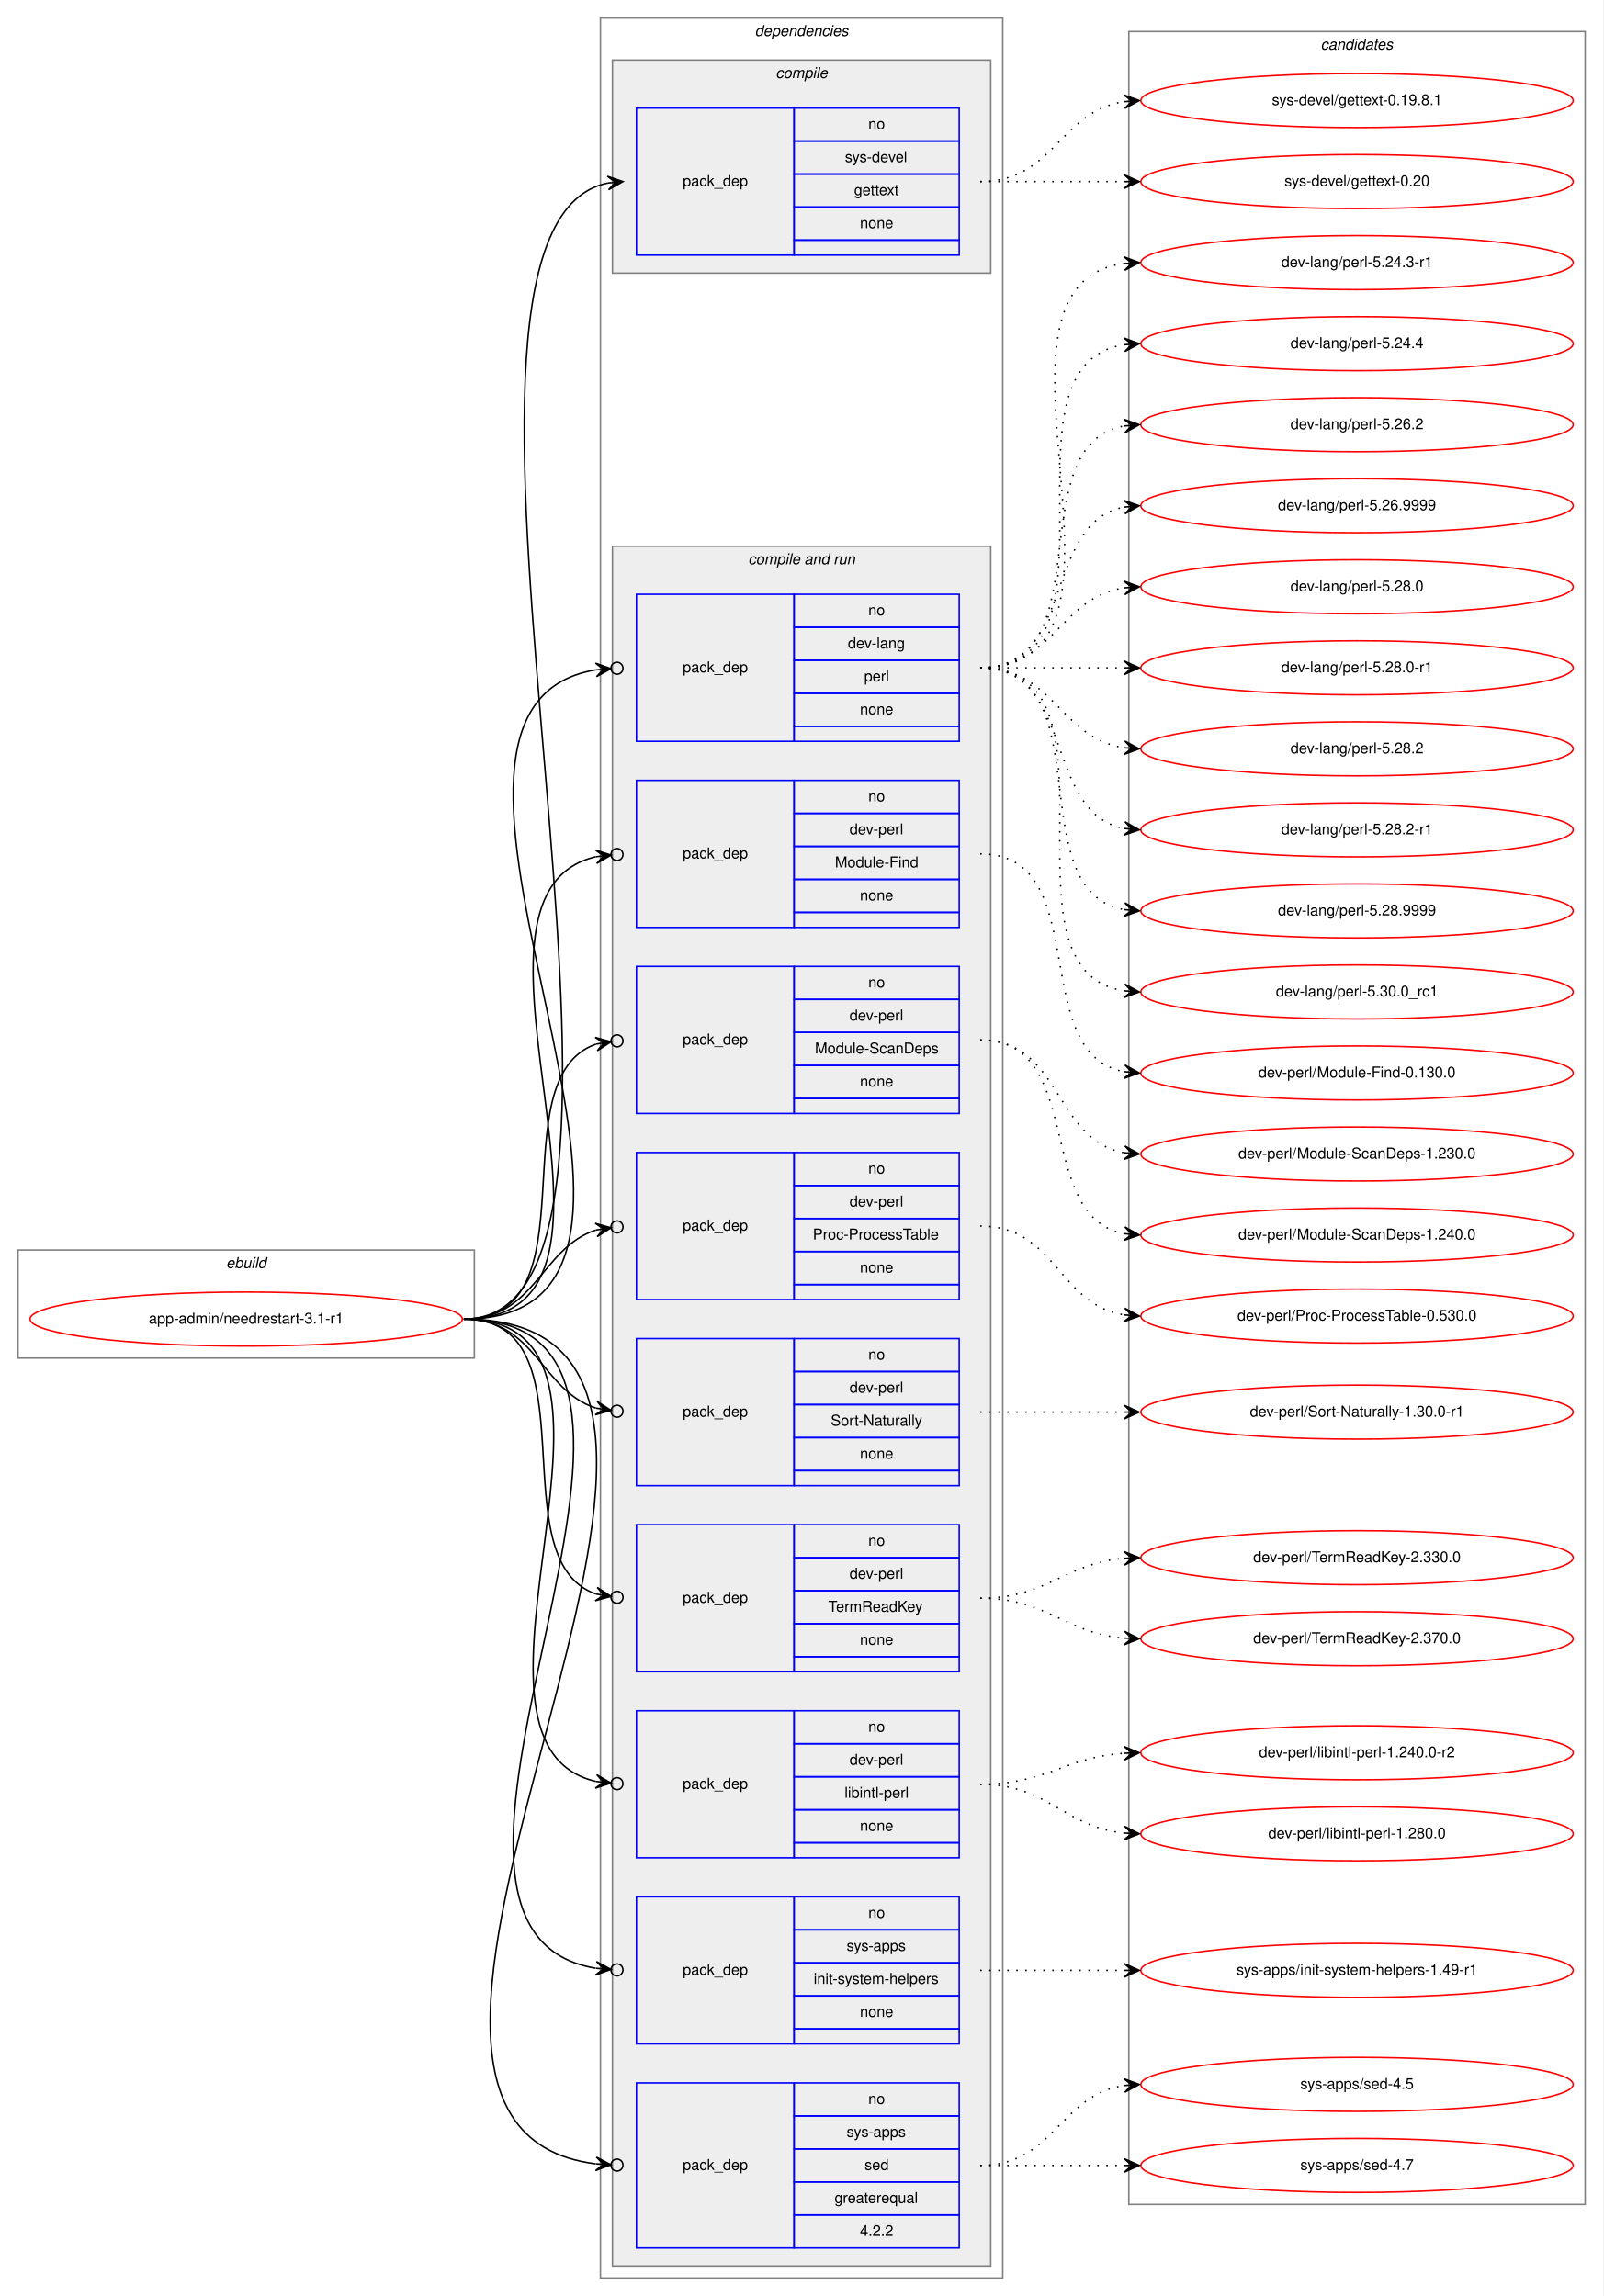
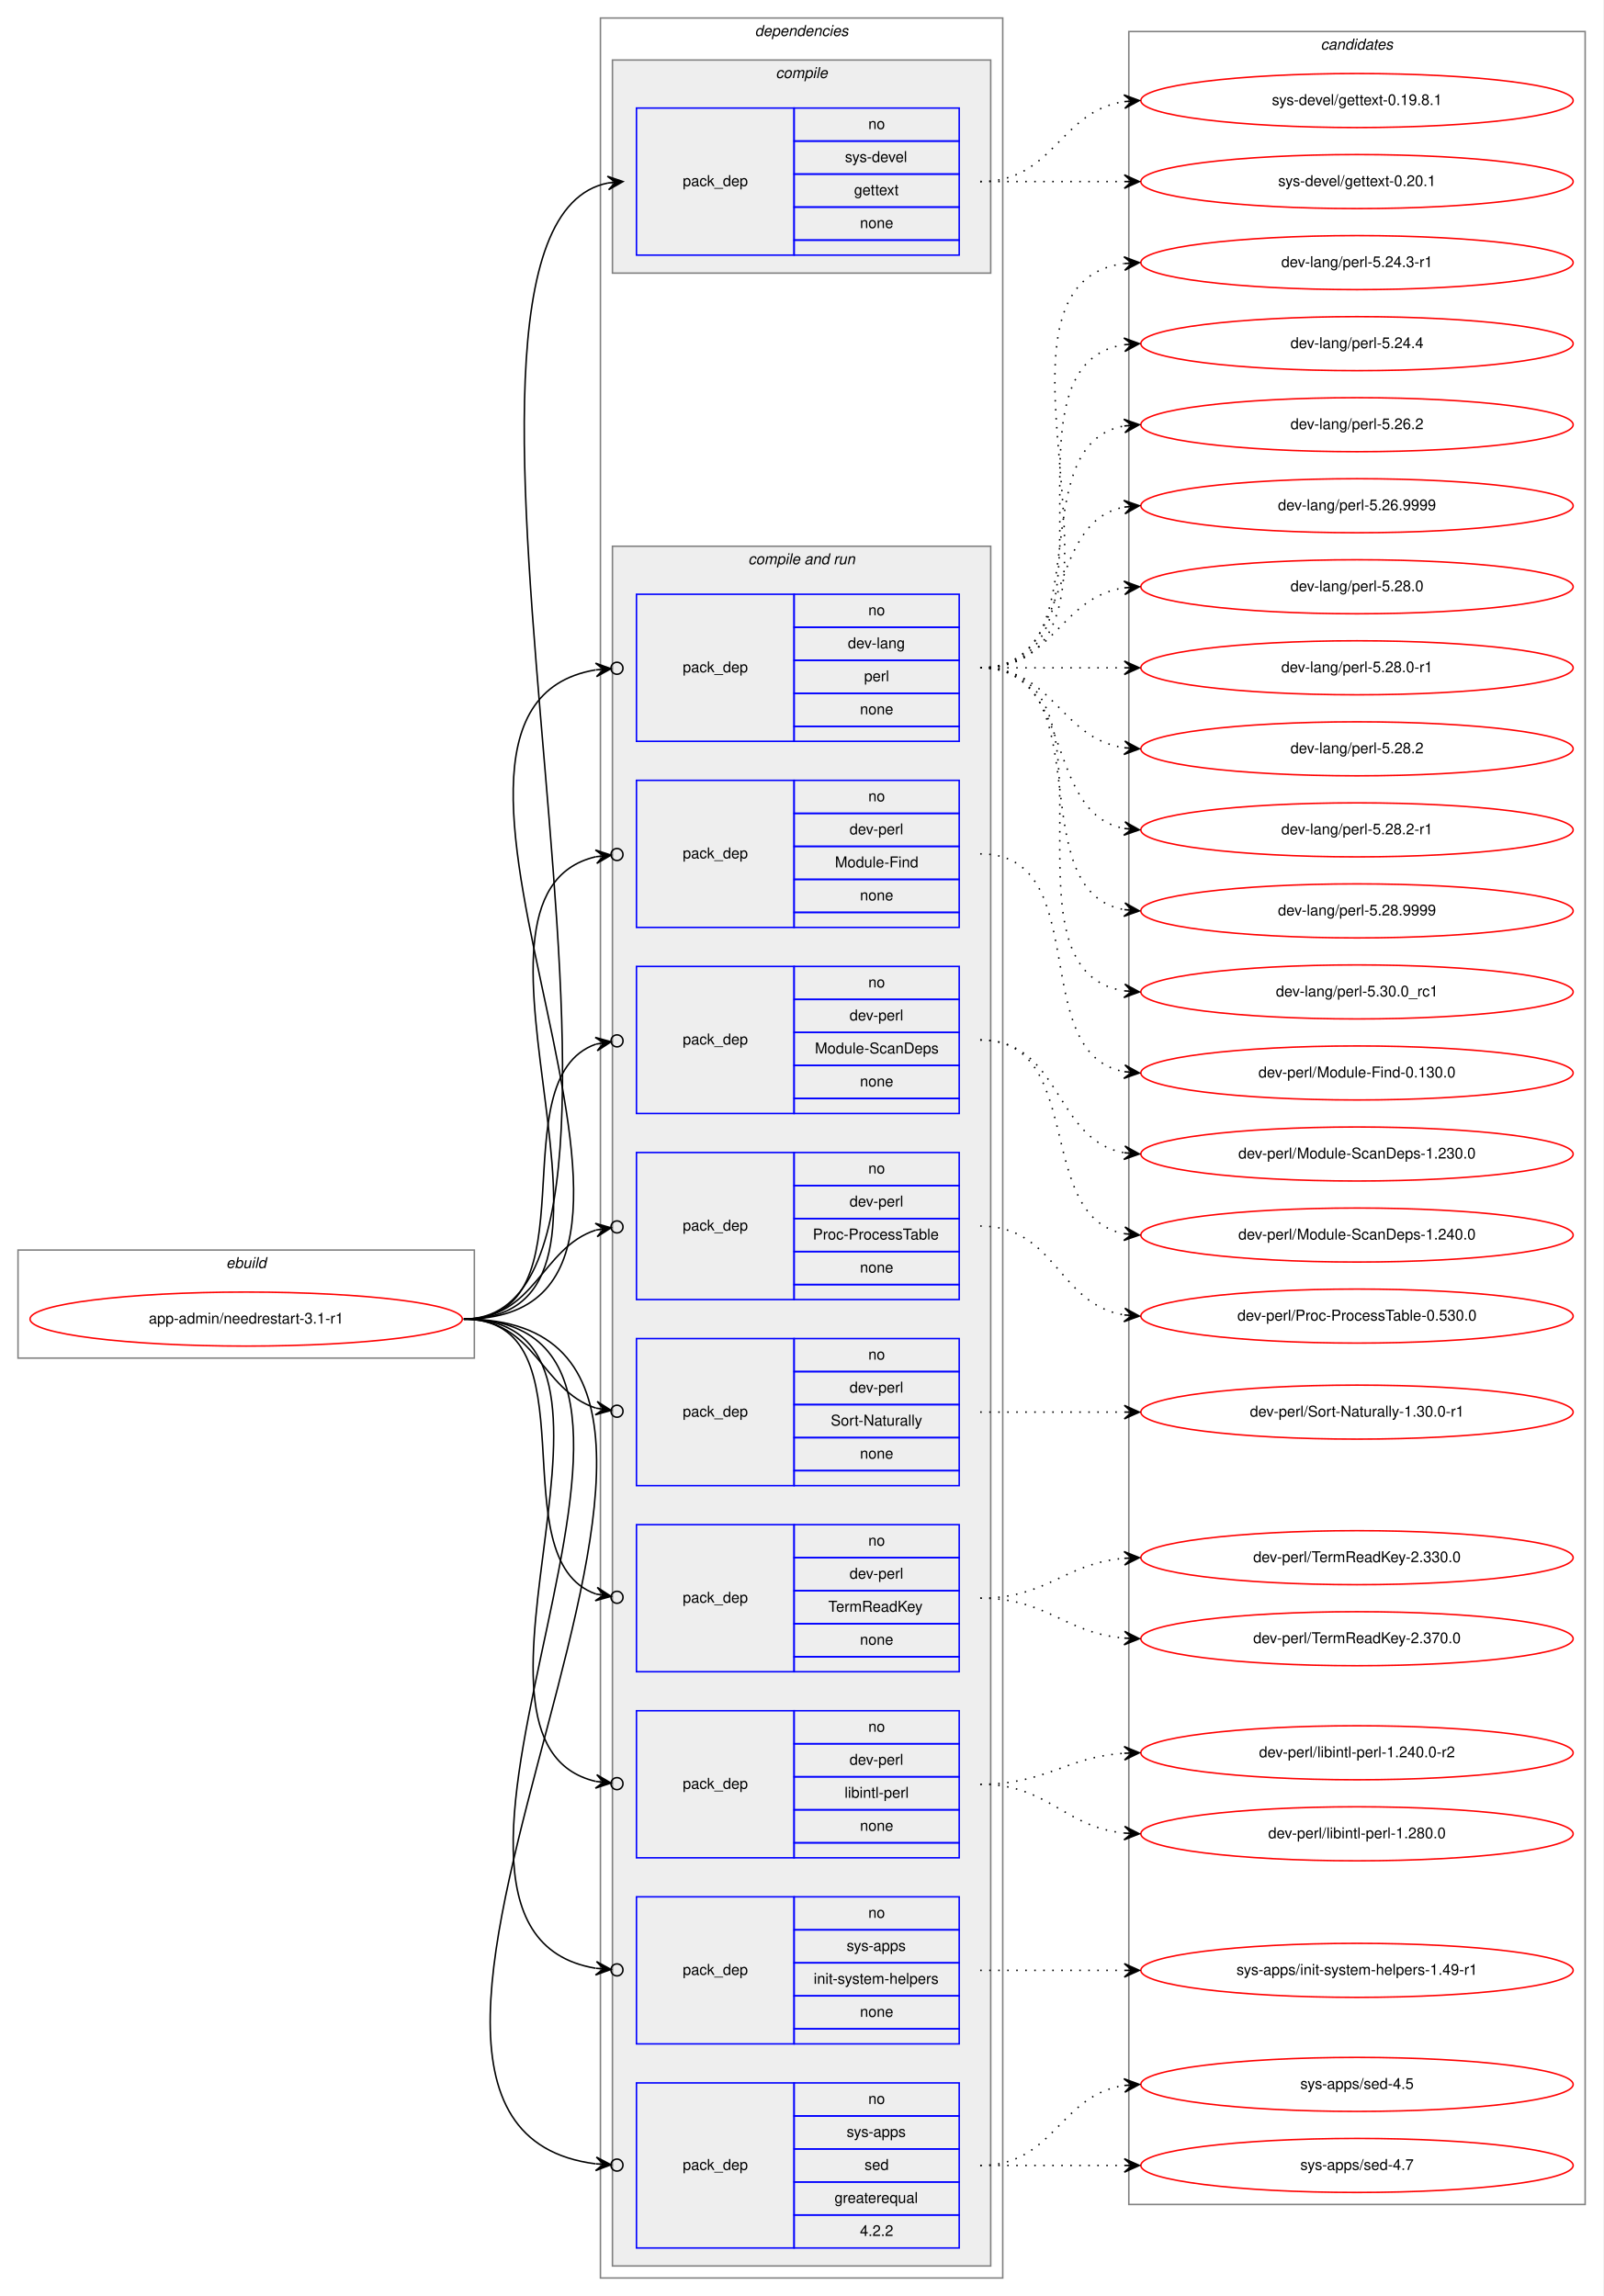
<svg xmlns="http://www.w3.org/2000/svg" xmlns:xlink="http://www.w3.org/1999/xlink" width="1068pt" height="1530pt" viewBox="0.00 0.00 1068.00 1530.00">
  <g id="graph0" class="graph" transform="scale(1 1) rotate(0) translate(4 1526)">
    <polygon fill="white" stroke="transparent" points="-4,4 -4,-1526 1064,-1526 1064,4 -4,4" />
    <g id="clust1" class="cluster">
      <polygon fill="none" stroke="gray" points="8,-621 8,-693 312,-693 312,-621 8,-621" />
      <text text-anchor="start" x="146.66" y="-681" font-family="Helvetica,sans-Serif" font-style="italic" font-size="10.00">ebuild</text>
    </g>
    <g id="clust2" class="cluster">
      <polygon fill="none" stroke="gray" points="396,-8 396,-1514 664,-1514 664,-8 396,-8" />
      <text text-anchor="start" x="498.88" y="-1502" font-family="Helvetica,sans-Serif" font-style="italic" font-size="10.00">dependencies</text>
    </g>
    <g id="clust3" class="cluster">
      <polygon fill="#eeeeee" stroke="gray" points="404,-1344 404,-1486 656,-1486 656,-1344 404,-1344" />
      <text text-anchor="start" x="512.78" y="-1474" font-family="Helvetica,sans-Serif" font-style="italic" font-size="10.00">compile</text>
    </g>
    <g id="clust5" class="cluster">
      <polygon fill="#eeeeee" stroke="gray" points="404,-16 404,-1162 656,-1162 656,-16 404,-16" />
      <text text-anchor="start" x="494.44" y="-1150" font-family="Helvetica,sans-Serif" font-style="italic" font-size="10.00">compile and run</text>
    </g>
    <g id="clust16" class="cluster">
      <polygon fill="none" stroke="gray" points="748,-57 748,-1505 1052,-1505 1052,-57 748,-57" />
      <text text-anchor="start" x="875.82" y="-1493" font-family="Helvetica,sans-Serif" font-style="italic" font-size="10.00">candidates</text>
    </g>
    <g id="node1" class="node">
      <g id="a_node1">
        <a xlink:href="../app-admin/needrestart-3.1-r1.svg" xlink:title="app-admin/needrestart-3.1-r1">
          <ellipse fill="none" stroke="red" cx="160" cy="-647" rx="144" ry="18" />
          <text text-anchor="middle" x="160" y="-644" font-family="Helvetica,sans-Serif" font-size="10.00">app-admin/needrestart-3.1-r1</text>
        </a>
      </g>
    </g>
    <g id="node2" class="node">
      <polygon fill="none" stroke="blue" points="420,-1356 420,-1454 525,-1454 525,-1356 420,-1356" />
      <text text-anchor="start" x="450.82" y="-1402" font-family="Helvetica,sans-Serif" font-size="10.00">pack_dep</text>
      <polygon fill="none" stroke="blue" points="525,-1432 525,-1454 635,-1454 635,-1432 525,-1432" />
      <text text-anchor="start" x="574.44" y="-1440" font-family="Helvetica,sans-Serif" font-size="10.00">no</text>
      <polygon fill="none" stroke="blue" points="525,-1410 525,-1432 635,-1432 635,-1410 525,-1410" />
      <text text-anchor="start" x="558.89" y="-1418" font-family="Helvetica,sans-Serif" font-size="10.00">sys-devel</text>
      <polygon fill="none" stroke="blue" points="525,-1388 525,-1410 635,-1410 635,-1388 525,-1388" />
      <text text-anchor="start" x="564.99" y="-1396" font-family="Helvetica,sans-Serif" font-size="10.00">gettext</text>
      <polygon fill="none" stroke="blue" points="525,-1366 525,-1388 635,-1388 635,-1366 525,-1366" />
      <text text-anchor="start" x="568.88" y="-1374" font-family="Helvetica,sans-Serif" font-size="10.00">none</text>
      <polygon fill="none" stroke="blue" points="525,-1356 525,-1366 635,-1366 635,-1356 525,-1356" />
    </g>
    <g id="edge1" class="edge">
      <path fill="none" stroke="black" d="M305,-647C471.6,-647 250.35,-1374.23 401.04,-1404.06" />
      <polygon fill="black" stroke="black" points="411,-1405 400.62,-1408.54 406.02,-1404.53 401.04,-1404.06 401.04,-1404.06 401.04,-1404.06 406.02,-1404.53 401.47,-1399.58 411,-1405 411,-1405" />
    </g>
    <g id="node3" class="node">
      <polygon fill="none" stroke="blue" points="420,-1032 420,-1130 525,-1130 525,-1032 420,-1032" />
      <text text-anchor="start" x="450.82" y="-1078" font-family="Helvetica,sans-Serif" font-size="10.00">pack_dep</text>
      <polygon fill="none" stroke="blue" points="525,-1108 525,-1130 635,-1130 635,-1108 525,-1108" />
      <text text-anchor="start" x="574.44" y="-1116" font-family="Helvetica,sans-Serif" font-size="10.00">no</text>
      <polygon fill="none" stroke="blue" points="525,-1086 525,-1108 635,-1108 635,-1086 525,-1086" />
      <text text-anchor="start" x="560.83" y="-1094" font-family="Helvetica,sans-Serif" font-size="10.00">dev-lang</text>
      <polygon fill="none" stroke="blue" points="525,-1064 525,-1086 635,-1086 635,-1064 525,-1064" />
      <text text-anchor="start" x="571.67" y="-1072" font-family="Helvetica,sans-Serif" font-size="10.00">perl</text>
      <polygon fill="none" stroke="blue" points="525,-1042 525,-1064 635,-1064 635,-1042 525,-1042" />
      <text text-anchor="start" x="568.88" y="-1050" font-family="Helvetica,sans-Serif" font-size="10.00">none</text>
      <polygon fill="none" stroke="blue" points="525,-1032 525,-1042 635,-1042 635,-1032 525,-1032" />
    </g>
    <g id="edge2" class="edge">
      <path fill="none" stroke="black" d="M305,-647C496.97,-647 231.23,-1052.66 392.81,-1079.6" />
      <ellipse fill="none" stroke="black" cx="407.01" cy="-1080.69" rx="4" ry="4" />
      <polygon fill="black" stroke="black" points="403.02,-1080.38 392.71,-1084.1 398.04,-1080 393.05,-1079.62 393.05,-1079.62 393.05,-1079.62 398.04,-1080 393.4,-1075.13 403.02,-1080.38 403.02,-1080.38" />
    </g>
    <g id="node4" class="node">
      <polygon fill="none" stroke="blue" points="420,-908 420,-1006 525,-1006 525,-908 420,-908" />
      <text text-anchor="start" x="450.82" y="-954" font-family="Helvetica,sans-Serif" font-size="10.00">pack_dep</text>
      <polygon fill="none" stroke="blue" points="525,-984 525,-1006 635,-1006 635,-984 525,-984" />
      <text text-anchor="start" x="574.44" y="-992" font-family="Helvetica,sans-Serif" font-size="10.00">no</text>
      <polygon fill="none" stroke="blue" points="525,-962 525,-984 635,-984 635,-962 525,-962" />
      <text text-anchor="start" x="561.94" y="-970" font-family="Helvetica,sans-Serif" font-size="10.00">dev-perl</text>
      <polygon fill="none" stroke="blue" points="525,-940 525,-962 635,-962 635,-940 525,-940" />
      <text text-anchor="start" x="552.22" y="-948" font-family="Helvetica,sans-Serif" font-size="10.00">Module-Find</text>
      <polygon fill="none" stroke="blue" points="525,-918 525,-940 635,-940 635,-918 525,-918" />
      <text text-anchor="start" x="568.88" y="-926" font-family="Helvetica,sans-Serif" font-size="10.00">none</text>
      <polygon fill="none" stroke="blue" points="525,-908 525,-918 635,-918 635,-908 525,-908" />
    </g>
    <g id="edge3" class="edge">
      <path fill="none" stroke="black" d="M305,-647C443.93,-647 281.7,-929.2 392.98,-955.1" />
      <ellipse fill="none" stroke="black" cx="407.02" cy="-956.58" rx="4" ry="4" />
      <polygon fill="black" stroke="black" points="403.04,-956.16 392.63,-959.59 398.07,-955.64 393.1,-955.11 393.1,-955.11 393.1,-955.11 398.07,-955.64 393.57,-950.64 403.04,-956.16 403.04,-956.16" />
    </g>
    <g id="node5" class="node">
      <polygon fill="none" stroke="blue" points="420,-784 420,-882 525,-882 525,-784 420,-784" />
      <text text-anchor="start" x="450.82" y="-830" font-family="Helvetica,sans-Serif" font-size="10.00">pack_dep</text>
      <polygon fill="none" stroke="blue" points="525,-860 525,-882 635,-882 635,-860 525,-860" />
      <text text-anchor="start" x="574.44" y="-868" font-family="Helvetica,sans-Serif" font-size="10.00">no</text>
      <polygon fill="none" stroke="blue" points="525,-838 525,-860 635,-860 635,-838 525,-838" />
      <text text-anchor="start" x="561.94" y="-846" font-family="Helvetica,sans-Serif" font-size="10.00">dev-perl</text>
      <polygon fill="none" stroke="blue" points="525,-816 525,-838 635,-838 635,-816 525,-816" />
      <text text-anchor="start" x="538.88" y="-824" font-family="Helvetica,sans-Serif" font-size="10.00">Module-ScanDeps</text>
      <polygon fill="none" stroke="blue" points="525,-794 525,-816 635,-816 635,-794 525,-794" />
      <text text-anchor="start" x="568.88" y="-802" font-family="Helvetica,sans-Serif" font-size="10.00">none</text>
      <polygon fill="none" stroke="blue" points="525,-784 525,-794 635,-794 635,-784 525,-784" />
    </g>
    <g id="edge4" class="edge">
      <path fill="none" stroke="black" d="M305,-647C393.27,-647 327.1,-807.09 393.05,-830.23" />
      <ellipse fill="none" stroke="black" cx="407.05" cy="-832.39" rx="4" ry="4" />
      <polygon fill="black" stroke="black" points="403.09,-831.78 392.52,-834.7 398.15,-831.01 393.21,-830.25 393.21,-830.25 393.21,-830.25 398.15,-831.01 393.9,-825.8 403.09,-831.78 403.09,-831.78" />
    </g>
    <g id="node6" class="node">
      <polygon fill="none" stroke="blue" points="420,-660 420,-758 525,-758 525,-660 420,-660" />
      <text text-anchor="start" x="450.82" y="-706" font-family="Helvetica,sans-Serif" font-size="10.00">pack_dep</text>
      <polygon fill="none" stroke="blue" points="525,-736 525,-758 635,-758 635,-736 525,-736" />
      <text text-anchor="start" x="574.44" y="-744" font-family="Helvetica,sans-Serif" font-size="10.00">no</text>
      <polygon fill="none" stroke="blue" points="525,-714 525,-736 635,-736 635,-714 525,-714" />
      <text text-anchor="start" x="561.94" y="-722" font-family="Helvetica,sans-Serif" font-size="10.00">dev-perl</text>
      <polygon fill="none" stroke="blue" points="525,-692 525,-714 635,-714 635,-692 525,-692" />
      <text text-anchor="start" x="537.5" y="-700" font-family="Helvetica,sans-Serif" font-size="10.00">Proc-ProcessTable</text>
      <polygon fill="none" stroke="blue" points="525,-670 525,-692 635,-692 635,-670 525,-670" />
      <text text-anchor="start" x="568.88" y="-678" font-family="Helvetica,sans-Serif" font-size="10.00">none</text>
      <polygon fill="none" stroke="blue" points="525,-660 525,-670 635,-670 635,-660 525,-660" />
    </g>
    <g id="edge5" class="edge">
      <path fill="none" stroke="black" d="M305,-647C352.76,-647 356.31,-694.47 393.01,-706.34" />
      <ellipse fill="none" stroke="black" cx="407.04" cy="-708.41" rx="4" ry="4" />
      <polygon fill="black" stroke="black" points="403.09,-707.83 392.53,-710.81 398.14,-707.1 393.19,-706.36 393.19,-706.36 393.19,-706.36 398.14,-707.1 393.85,-701.91 403.09,-707.83 403.09,-707.83" />
    </g>
    <g id="node7" class="node">
      <polygon fill="none" stroke="blue" points="420,-536 420,-634 525,-634 525,-536 420,-536" />
      <text text-anchor="start" x="450.82" y="-582" font-family="Helvetica,sans-Serif" font-size="10.00">pack_dep</text>
      <polygon fill="none" stroke="blue" points="525,-612 525,-634 635,-634 635,-612 525,-612" />
      <text text-anchor="start" x="574.44" y="-620" font-family="Helvetica,sans-Serif" font-size="10.00">no</text>
      <polygon fill="none" stroke="blue" points="525,-590 525,-612 635,-612 635,-590 525,-590" />
      <text text-anchor="start" x="561.94" y="-598" font-family="Helvetica,sans-Serif" font-size="10.00">dev-perl</text>
      <polygon fill="none" stroke="blue" points="525,-568 525,-590 635,-590 635,-568 525,-568" />
      <text text-anchor="start" x="549.45" y="-576" font-family="Helvetica,sans-Serif" font-size="10.00">Sort-Naturally</text>
      <polygon fill="none" stroke="blue" points="525,-546 525,-568 635,-568 635,-546 525,-546" />
      <text text-anchor="start" x="568.88" y="-554" font-family="Helvetica,sans-Serif" font-size="10.00">none</text>
      <polygon fill="none" stroke="blue" points="525,-536 525,-546 635,-546 635,-536 525,-536" />
    </g>
    <g id="edge6" class="edge">
      <path fill="none" stroke="black" d="M305,-647C352.76,-647 356.31,-599.53 393.01,-587.66" />
      <ellipse fill="none" stroke="black" cx="407.04" cy="-585.59" rx="4" ry="4" />
      <polygon fill="black" stroke="black" points="403.09,-586.17 393.85,-592.09 398.14,-586.9 393.19,-587.64 393.19,-587.64 393.19,-587.64 398.14,-586.9 392.53,-583.19 403.09,-586.17 403.09,-586.17" />
    </g>
    <g id="node8" class="node">
      <polygon fill="none" stroke="blue" points="420,-412 420,-510 525,-510 525,-412 420,-412" />
      <text text-anchor="start" x="450.82" y="-458" font-family="Helvetica,sans-Serif" font-size="10.00">pack_dep</text>
      <polygon fill="none" stroke="blue" points="525,-488 525,-510 635,-510 635,-488 525,-488" />
      <text text-anchor="start" x="574.44" y="-496" font-family="Helvetica,sans-Serif" font-size="10.00">no</text>
      <polygon fill="none" stroke="blue" points="525,-466 525,-488 635,-488 635,-466 525,-466" />
      <text text-anchor="start" x="561.94" y="-474" font-family="Helvetica,sans-Serif" font-size="10.00">dev-perl</text>
      <polygon fill="none" stroke="blue" points="525,-444 525,-466 635,-466 635,-444 525,-444" />
      <text text-anchor="start" x="547.77" y="-452" font-family="Helvetica,sans-Serif" font-size="10.00">TermReadKey</text>
      <polygon fill="none" stroke="blue" points="525,-422 525,-444 635,-444 635,-422 525,-422" />
      <text text-anchor="start" x="568.88" y="-430" font-family="Helvetica,sans-Serif" font-size="10.00">none</text>
      <polygon fill="none" stroke="blue" points="525,-412 525,-422 635,-422 635,-412 525,-412" />
    </g>
    <g id="edge7" class="edge">
      <path fill="none" stroke="black" d="M305,-647C393.27,-647 327.1,-486.91 393.05,-463.77" />
      <ellipse fill="none" stroke="black" cx="407.05" cy="-461.61" rx="4" ry="4" />
      <polygon fill="black" stroke="black" points="403.09,-462.22 393.9,-468.2 398.15,-462.99 393.21,-463.75 393.21,-463.75 393.21,-463.75 398.15,-462.99 392.52,-459.3 403.09,-462.22 403.09,-462.22" />
    </g>
    <g id="node9" class="node">
      <polygon fill="none" stroke="blue" points="420,-288 420,-386 525,-386 525,-288 420,-288" />
      <text text-anchor="start" x="450.82" y="-334" font-family="Helvetica,sans-Serif" font-size="10.00">pack_dep</text>
      <polygon fill="none" stroke="blue" points="525,-364 525,-386 635,-386 635,-364 525,-364" />
      <text text-anchor="start" x="574.44" y="-372" font-family="Helvetica,sans-Serif" font-size="10.00">no</text>
      <polygon fill="none" stroke="blue" points="525,-342 525,-364 635,-364 635,-342 525,-342" />
      <text text-anchor="start" x="561.94" y="-350" font-family="Helvetica,sans-Serif" font-size="10.00">dev-perl</text>
      <polygon fill="none" stroke="blue" points="525,-320 525,-342 635,-342 635,-320 525,-320" />
      <text text-anchor="start" x="558.62" y="-328" font-family="Helvetica,sans-Serif" font-size="10.00">libintl-perl</text>
      <polygon fill="none" stroke="blue" points="525,-298 525,-320 635,-320 635,-298 525,-298" />
      <text text-anchor="start" x="568.88" y="-306" font-family="Helvetica,sans-Serif" font-size="10.00">none</text>
      <polygon fill="none" stroke="blue" points="525,-288 525,-298 635,-298 635,-288 525,-288" />
    </g>
    <g id="edge8" class="edge">
      <path fill="none" stroke="black" d="M305,-647C443.93,-647 281.7,-364.8 392.98,-338.9" />
      <ellipse fill="none" stroke="black" cx="407.02" cy="-337.42" rx="4" ry="4" />
      <polygon fill="black" stroke="black" points="403.04,-337.84 393.57,-343.36 398.07,-338.36 393.1,-338.89 393.1,-338.89 393.1,-338.89 398.07,-338.36 392.63,-334.41 403.04,-337.84 403.04,-337.84" />
    </g>
    <g id="node10" class="node">
      <polygon fill="none" stroke="blue" points="420,-164 420,-262 525,-262 525,-164 420,-164" />
      <text text-anchor="start" x="450.82" y="-210" font-family="Helvetica,sans-Serif" font-size="10.00">pack_dep</text>
      <polygon fill="none" stroke="blue" points="525,-240 525,-262 635,-262 635,-240 525,-240" />
      <text text-anchor="start" x="574.44" y="-248" font-family="Helvetica,sans-Serif" font-size="10.00">no</text>
      <polygon fill="none" stroke="blue" points="525,-218 525,-240 635,-240 635,-218 525,-218" />
      <text text-anchor="start" x="560" y="-226" font-family="Helvetica,sans-Serif" font-size="10.00">sys-apps</text>
      <polygon fill="none" stroke="blue" points="525,-196 525,-218 635,-218 635,-196 525,-196" />
      <text text-anchor="start" x="538.06" y="-204" font-family="Helvetica,sans-Serif" font-size="10.00">init-system-helpers</text>
      <polygon fill="none" stroke="blue" points="525,-174 525,-196 635,-196 635,-174 525,-174" />
      <text text-anchor="start" x="568.88" y="-182" font-family="Helvetica,sans-Serif" font-size="10.00">none</text>
      <polygon fill="none" stroke="blue" points="525,-164 525,-174 635,-174 635,-164 525,-164" />
    </g>
    <g id="edge9" class="edge">
      <path fill="none" stroke="black" d="M305,-647C496.97,-647 231.23,-241.34 392.81,-214.4" />
      <ellipse fill="none" stroke="black" cx="407.01" cy="-213.31" rx="4" ry="4" />
      <polygon fill="black" stroke="black" points="403.02,-213.62 393.4,-218.87 398.04,-214 393.05,-214.38 393.05,-214.38 393.05,-214.38 398.04,-214 392.71,-209.9 403.02,-213.62 403.02,-213.62" />
    </g>
    <g id="node11" class="node">
      <polygon fill="none" stroke="blue" points="420,-28 420,-138 525,-138 525,-28 420,-28" />
      <text text-anchor="start" x="450.82" y="-80" font-family="Helvetica,sans-Serif" font-size="10.00">pack_dep</text>
      <polygon fill="none" stroke="blue" points="525,-116 525,-138 635,-138 635,-116 525,-116" />
      <text text-anchor="start" x="574.44" y="-124" font-family="Helvetica,sans-Serif" font-size="10.00">no</text>
      <polygon fill="none" stroke="blue" points="525,-94 525,-116 635,-116 635,-94 525,-94" />
      <text text-anchor="start" x="560" y="-102" font-family="Helvetica,sans-Serif" font-size="10.00">sys-apps</text>
      <polygon fill="none" stroke="blue" points="525,-72 525,-94 635,-94 635,-72 525,-72" />
      <text text-anchor="start" x="571.94" y="-80" font-family="Helvetica,sans-Serif" font-size="10.00">sed</text>
      <polygon fill="none" stroke="blue" points="525,-50 525,-72 635,-72 635,-50 525,-50" />
      <text text-anchor="start" x="551.94" y="-58" font-family="Helvetica,sans-Serif" font-size="10.00">greaterequal</text>
      <polygon fill="none" stroke="blue" points="525,-28 525,-50 635,-50 635,-28 525,-28" />
      <text text-anchor="start" x="568.88" y="-36" font-family="Helvetica,sans-Serif" font-size="10.00">4.2.2</text>
    </g>
    <g id="edge10" class="edge">
      <path fill="none" stroke="black" d="M305,-647C553.58,-647 176.04,-111.28 392.83,-84.07" />
      <ellipse fill="none" stroke="black" cx="407.01" cy="-83.24" rx="4" ry="4" />
      <polygon fill="black" stroke="black" points="403.01,-83.47 393.3,-88.55 398.02,-83.77 393.03,-84.06 393.03,-84.06 393.03,-84.06 398.02,-83.77 392.77,-79.57 403.01,-83.47 403.01,-83.47" />
    </g>
    <g id="node12" class="node">
      <g id="a_node12">
        <a xlink:href="../sys-devel/gettext-0.19.8.1.svg" xlink:title="sys-devel/gettext-0.19.8.1">
          <ellipse fill="none" stroke="red" cx="900" cy="-1459" rx="144" ry="18" />
          <text text-anchor="middle" x="900" y="-1456" font-family="Helvetica,sans-Serif" font-size="10.00">sys-devel/gettext-0.19.8.1</text>
        </a>
      </g>
    </g>
    <g id="edge11" class="edge">
      <path fill="none" stroke="black" stroke-dasharray="1,5" d="M649,-1405C698.26,-1405 701.85,-1451.87 744.86,-1458.28" />
      <polygon fill="black" stroke="black" points="755,-1459 744.71,-1462.78 750.01,-1458.64 745.03,-1458.29 745.03,-1458.29 745.03,-1458.29 750.01,-1458.64 745.35,-1453.8 755,-1459 755,-1459" />
    </g>
    <g id="node13" class="node">
      <g id="a_node13">
-         <a xlink:href="../sys-devel/gettext-0.20.svg" xlink:title="sys-devel/gettext-0.20">
+         <a xlink:href="../sys-devel/gettext-0.20.1.svg" xlink:title="sys-devel/gettext-0.20.1">
          <ellipse fill="none" stroke="red" cx="900" cy="-1405" rx="144" ry="18" />
-           <text text-anchor="middle" x="900" y="-1402" font-family="Helvetica,sans-Serif" font-size="10.00">sys-devel/gettext-0.20</text>
+           <text text-anchor="middle" x="900" y="-1402" font-family="Helvetica,sans-Serif" font-size="10.00">sys-devel/gettext-0.20.1</text>
        </a>
      </g>
    </g>
    <g id="edge12" class="edge">
      <path fill="none" stroke="black" stroke-dasharray="1,5" d="M649,-1405C692.43,-1405 705.83,-1405 744.57,-1405" />
      <polygon fill="black" stroke="black" points="755,-1405 745,-1409.5 750,-1405 745,-1405 745,-1405 745,-1405 750,-1405 745,-1400.5 755,-1405 755,-1405" />
    </g>
    <g id="node14" class="node">
      <g id="a_node14">
        <a xlink:href="../dev-lang/perl-5.24.3-r1.svg" xlink:title="dev-lang/perl-5.24.3-r1">
          <ellipse fill="none" stroke="red" cx="900" cy="-1351" rx="144" ry="18" />
          <text text-anchor="middle" x="900" y="-1348" font-family="Helvetica,sans-Serif" font-size="10.00">dev-lang/perl-5.24.3-r1</text>
        </a>
      </g>
    </g>
    <g id="edge13" class="edge">
      <path fill="none" stroke="black" stroke-dasharray="1,5" d="M649,-1081C774.27,-1081 634.46,-1335.92 744.71,-1350.36" />
      <polygon fill="black" stroke="black" points="755,-1351 744.74,-1354.87 750.01,-1350.69 745.02,-1350.38 745.02,-1350.38 745.02,-1350.38 750.01,-1350.69 745.3,-1345.89 755,-1351 755,-1351" />
    </g>
    <g id="node15" class="node">
      <g id="a_node15">
        <a xlink:href="../dev-lang/perl-5.24.4.svg" xlink:title="dev-lang/perl-5.24.4">
          <ellipse fill="none" stroke="red" cx="900" cy="-1297" rx="144" ry="18" />
          <text text-anchor="middle" x="900" y="-1294" font-family="Helvetica,sans-Serif" font-size="10.00">dev-lang/perl-5.24.4</text>
        </a>
      </g>
    </g>
    <g id="edge14" class="edge">
      <path fill="none" stroke="black" stroke-dasharray="1,5" d="M649,-1081C752.28,-1081 655.19,-1282.49 744.77,-1296.26" />
      <polygon fill="black" stroke="black" points="755,-1297 744.7,-1300.77 750.01,-1296.64 745.03,-1296.28 745.03,-1296.28 745.03,-1296.28 750.01,-1296.64 745.35,-1291.79 755,-1297 755,-1297" />
    </g>
    <g id="node16" class="node">
      <g id="a_node16">
        <a xlink:href="../dev-lang/perl-5.26.2.svg" xlink:title="dev-lang/perl-5.26.2">
          <ellipse fill="none" stroke="red" cx="900" cy="-1243" rx="144" ry="18" />
          <text text-anchor="middle" x="900" y="-1240" font-family="Helvetica,sans-Serif" font-size="10.00">dev-lang/perl-5.26.2</text>
        </a>
      </g>
    </g>
    <g id="edge15" class="edge">
      <path fill="none" stroke="black" stroke-dasharray="1,5" d="M649,-1081C731.35,-1081 674.36,-1229.38 744.73,-1242.13" />
      <polygon fill="black" stroke="black" points="755,-1243 744.66,-1246.64 750.02,-1242.58 745.04,-1242.15 745.04,-1242.15 745.04,-1242.15 750.02,-1242.58 745.42,-1237.67 755,-1243 755,-1243" />
    </g>
    <g id="node17" class="node">
      <g id="a_node17">
        <a xlink:href="../dev-lang/perl-5.26.9999.svg" xlink:title="dev-lang/perl-5.26.9999">
          <ellipse fill="none" stroke="red" cx="900" cy="-1189" rx="144" ry="18" />
          <text text-anchor="middle" x="900" y="-1186" font-family="Helvetica,sans-Serif" font-size="10.00">dev-lang/perl-5.26.9999</text>
        </a>
      </g>
    </g>
    <g id="edge16" class="edge">
      <path fill="none" stroke="black" stroke-dasharray="1,5" d="M649,-1081C712.58,-1081 690.58,-1177.51 744.79,-1188.07" />
      <polygon fill="black" stroke="black" points="755,-1189 744.63,-1192.57 750.02,-1188.54 745.04,-1188.09 745.04,-1188.09 745.04,-1188.09 750.02,-1188.54 745.45,-1183.61 755,-1189 755,-1189" />
    </g>
    <g id="node18" class="node">
      <g id="a_node18">
        <a xlink:href="../dev-lang/perl-5.28.0.svg" xlink:title="dev-lang/perl-5.28.0">
          <ellipse fill="none" stroke="red" cx="900" cy="-1135" rx="144" ry="18" />
          <text text-anchor="middle" x="900" y="-1132" font-family="Helvetica,sans-Serif" font-size="10.00">dev-lang/perl-5.28.0</text>
        </a>
      </g>
    </g>
    <g id="edge17" class="edge">
      <path fill="none" stroke="black" stroke-dasharray="1,5" d="M649,-1081C698.26,-1081 701.85,-1127.87 744.86,-1134.28" />
      <polygon fill="black" stroke="black" points="755,-1135 744.71,-1138.78 750.01,-1134.64 745.03,-1134.29 745.03,-1134.29 745.03,-1134.29 750.01,-1134.64 745.35,-1129.8 755,-1135 755,-1135" />
    </g>
    <g id="node19" class="node">
      <g id="a_node19">
        <a xlink:href="../dev-lang/perl-5.28.0-r1.svg" xlink:title="dev-lang/perl-5.28.0-r1">
          <ellipse fill="none" stroke="red" cx="900" cy="-1081" rx="144" ry="18" />
          <text text-anchor="middle" x="900" y="-1078" font-family="Helvetica,sans-Serif" font-size="10.00">dev-lang/perl-5.28.0-r1</text>
        </a>
      </g>
    </g>
    <g id="edge18" class="edge">
      <path fill="none" stroke="black" stroke-dasharray="1,5" d="M649,-1081C692.43,-1081 705.83,-1081 744.57,-1081" />
      <polygon fill="black" stroke="black" points="755,-1081 745,-1085.5 750,-1081 745,-1081 745,-1081 745,-1081 750,-1081 745,-1076.5 755,-1081 755,-1081" />
    </g>
    <g id="node20" class="node">
      <g id="a_node20">
        <a xlink:href="../dev-lang/perl-5.28.2.svg" xlink:title="dev-lang/perl-5.28.2">
          <ellipse fill="none" stroke="red" cx="900" cy="-1027" rx="144" ry="18" />
          <text text-anchor="middle" x="900" y="-1024" font-family="Helvetica,sans-Serif" font-size="10.00">dev-lang/perl-5.28.2</text>
        </a>
      </g>
    </g>
    <g id="edge19" class="edge">
      <path fill="none" stroke="black" stroke-dasharray="1,5" d="M649,-1081C698.26,-1081 701.85,-1034.13 744.86,-1027.72" />
      <polygon fill="black" stroke="black" points="755,-1027 745.35,-1032.2 750.01,-1027.36 745.03,-1027.71 745.03,-1027.71 745.03,-1027.71 750.01,-1027.36 744.71,-1023.22 755,-1027 755,-1027" />
    </g>
    <g id="node21" class="node">
      <g id="a_node21">
        <a xlink:href="../dev-lang/perl-5.28.2-r1.svg" xlink:title="dev-lang/perl-5.28.2-r1">
          <ellipse fill="none" stroke="red" cx="900" cy="-973" rx="144" ry="18" />
          <text text-anchor="middle" x="900" y="-970" font-family="Helvetica,sans-Serif" font-size="10.00">dev-lang/perl-5.28.2-r1</text>
        </a>
      </g>
    </g>
    <g id="edge20" class="edge">
      <path fill="none" stroke="black" stroke-dasharray="1,5" d="M649,-1081C712.58,-1081 690.58,-984.49 744.79,-973.93" />
      <polygon fill="black" stroke="black" points="755,-973 745.45,-978.39 750.02,-973.46 745.04,-973.91 745.04,-973.91 745.04,-973.91 750.02,-973.46 744.63,-969.43 755,-973 755,-973" />
    </g>
    <g id="node22" class="node">
      <g id="a_node22">
        <a xlink:href="../dev-lang/perl-5.28.9999.svg" xlink:title="dev-lang/perl-5.28.9999">
          <ellipse fill="none" stroke="red" cx="900" cy="-919" rx="144" ry="18" />
          <text text-anchor="middle" x="900" y="-916" font-family="Helvetica,sans-Serif" font-size="10.00">dev-lang/perl-5.28.9999</text>
        </a>
      </g>
    </g>
    <g id="edge21" class="edge">
      <path fill="none" stroke="black" stroke-dasharray="1,5" d="M649,-1081C731.35,-1081 674.36,-932.62 744.73,-919.87" />
      <polygon fill="black" stroke="black" points="755,-919 745.42,-924.33 750.02,-919.42 745.04,-919.85 745.04,-919.85 745.04,-919.85 750.02,-919.42 744.66,-915.36 755,-919 755,-919" />
    </g>
    <g id="node23" class="node">
      <g id="a_node23">
        <a xlink:href="../dev-lang/perl-5.30.0_rc1.svg" xlink:title="dev-lang/perl-5.30.0_rc1">
          <ellipse fill="none" stroke="red" cx="900" cy="-865" rx="144" ry="18" />
          <text text-anchor="middle" x="900" y="-862" font-family="Helvetica,sans-Serif" font-size="10.00">dev-lang/perl-5.30.0_rc1</text>
        </a>
      </g>
    </g>
    <g id="edge22" class="edge">
      <path fill="none" stroke="black" stroke-dasharray="1,5" d="M649,-1081C752.28,-1081 655.19,-879.51 744.77,-865.74" />
      <polygon fill="black" stroke="black" points="755,-865 745.35,-870.21 750.01,-865.36 745.03,-865.72 745.03,-865.72 745.03,-865.72 750.01,-865.36 744.7,-861.23 755,-865 755,-865" />
    </g>
    <g id="node24" class="node">
      <g id="a_node24">
        <a xlink:href="../dev-perl/Module-Find-0.130.0.svg" xlink:title="dev-perl/Module-Find-0.130.0">
          <ellipse fill="none" stroke="red" cx="900" cy="-811" rx="144" ry="18" />
          <text text-anchor="middle" x="900" y="-808" font-family="Helvetica,sans-Serif" font-size="10.00">dev-perl/Module-Find-0.130.0</text>
        </a>
      </g>
    </g>
    <g id="edge23" class="edge">
      <path fill="none" stroke="black" stroke-dasharray="1,5" d="M649,-957C725.59,-957 679.43,-823.82 744.98,-811.86" />
      <polygon fill="black" stroke="black" points="755,-811 745.42,-816.34 750.02,-811.43 745.04,-811.85 745.04,-811.85 745.04,-811.85 750.02,-811.43 744.65,-807.37 755,-811 755,-811" />
    </g>
    <g id="node25" class="node">
      <g id="a_node25">
        <a xlink:href="../dev-perl/Module-ScanDeps-1.230.0.svg" xlink:title="dev-perl/Module-ScanDeps-1.230.0">
          <ellipse fill="none" stroke="red" cx="900" cy="-757" rx="144" ry="18" />
          <text text-anchor="middle" x="900" y="-754" font-family="Helvetica,sans-Serif" font-size="10.00">dev-perl/Module-ScanDeps-1.230.0</text>
        </a>
      </g>
    </g>
    <g id="edge24" class="edge">
      <path fill="none" stroke="black" stroke-dasharray="1,5" d="M649,-833C703.35,-833 698.01,-766.2 744.89,-757.85" />
      <polygon fill="black" stroke="black" points="755,-757 745.41,-762.33 750.02,-757.42 745.04,-757.84 745.04,-757.84 745.04,-757.84 750.02,-757.42 744.66,-753.36 755,-757 755,-757" />
    </g>
    <g id="node26" class="node">
      <g id="a_node26">
        <a xlink:href="../dev-perl/Module-ScanDeps-1.240.0.svg" xlink:title="dev-perl/Module-ScanDeps-1.240.0">
          <ellipse fill="none" stroke="red" cx="900" cy="-703" rx="144" ry="18" />
          <text text-anchor="middle" x="900" y="-700" font-family="Helvetica,sans-Serif" font-size="10.00">dev-perl/Module-ScanDeps-1.240.0</text>
        </a>
      </g>
    </g>
    <g id="edge25" class="edge">
      <path fill="none" stroke="black" stroke-dasharray="1,5" d="M649,-833C719.91,-833 684.38,-715.39 744.89,-703.9" />
      <polygon fill="black" stroke="black" points="755,-703 745.44,-708.37 750.02,-703.44 745.04,-703.89 745.04,-703.89 745.04,-703.89 750.02,-703.44 744.64,-699.4 755,-703 755,-703" />
    </g>
    <g id="node27" class="node">
      <g id="a_node27">
        <a xlink:href="../dev-perl/Proc-ProcessTable-0.530.0.svg" xlink:title="dev-perl/Proc-ProcessTable-0.530.0">
          <ellipse fill="none" stroke="red" cx="900" cy="-649" rx="144" ry="18" />
          <text text-anchor="middle" x="900" y="-646" font-family="Helvetica,sans-Serif" font-size="10.00">dev-perl/Proc-ProcessTable-0.530.0</text>
        </a>
      </g>
    </g>
    <g id="edge26" class="edge">
      <path fill="none" stroke="black" stroke-dasharray="1,5" d="M649,-709C699.54,-709 700.92,-656.7 744.93,-649.76" />
      <polygon fill="black" stroke="black" points="755,-649 745.37,-654.24 750.01,-649.38 745.03,-649.75 745.03,-649.75 745.03,-649.75 750.01,-649.38 744.69,-645.26 755,-649 755,-649" />
    </g>
    <g id="node28" class="node">
      <g id="a_node28">
        <a xlink:href="../dev-perl/Sort-Naturally-1.30.0-r1.svg" xlink:title="dev-perl/Sort-Naturally-1.30.0-r1">
          <ellipse fill="none" stroke="red" cx="900" cy="-585" rx="144" ry="18" />
          <text text-anchor="middle" x="900" y="-582" font-family="Helvetica,sans-Serif" font-size="10.00">dev-perl/Sort-Naturally-1.30.0-r1</text>
        </a>
      </g>
    </g>
    <g id="edge27" class="edge">
      <path fill="none" stroke="black" stroke-dasharray="1,5" d="M649,-585C692.43,-585 705.83,-585 744.57,-585" />
      <polygon fill="black" stroke="black" points="755,-585 745,-589.5 750,-585 745,-585 745,-585 745,-585 750,-585 745,-580.5 755,-585 755,-585" />
    </g>
    <g id="node29" class="node">
      <g id="a_node29">
        <a xlink:href="../dev-perl/TermReadKey-2.330.0.svg" xlink:title="dev-perl/TermReadKey-2.330.0">
          <ellipse fill="none" stroke="red" cx="900" cy="-488" rx="144" ry="18" />
          <text text-anchor="middle" x="900" y="-485" font-family="Helvetica,sans-Serif" font-size="10.00">dev-perl/TermReadKey-2.330.0</text>
        </a>
      </g>
    </g>
    <g id="edge28" class="edge">
      <path fill="none" stroke="black" stroke-dasharray="1,5" d="M649,-461C694.01,-461 704.86,-484.14 744.8,-487.58" />
      <polygon fill="black" stroke="black" points="755,-488 744.82,-492.08 750,-487.79 745.01,-487.58 745.01,-487.58 745.01,-487.58 750,-487.79 745.2,-483.09 755,-488 755,-488" />
    </g>
    <g id="node30" class="node">
      <g id="a_node30">
        <a xlink:href="../dev-perl/TermReadKey-2.370.0.svg" xlink:title="dev-perl/TermReadKey-2.370.0">
          <ellipse fill="none" stroke="red" cx="900" cy="-434" rx="144" ry="18" />
          <text text-anchor="middle" x="900" y="-431" font-family="Helvetica,sans-Serif" font-size="10.00">dev-perl/TermReadKey-2.370.0</text>
        </a>
      </g>
    </g>
    <g id="edge29" class="edge">
      <path fill="none" stroke="black" stroke-dasharray="1,5" d="M649,-461C694.01,-461 704.86,-437.86 744.8,-434.42" />
      <polygon fill="black" stroke="black" points="755,-434 745.2,-438.91 750,-434.21 745.01,-434.42 745.01,-434.42 745.01,-434.42 750,-434.21 744.82,-429.92 755,-434 755,-434" />
    </g>
    <g id="node31" class="node">
      <g id="a_node31">
        <a xlink:href="../dev-perl/libintl-perl-1.240.0-r2.svg" xlink:title="dev-perl/libintl-perl-1.240.0-r2">
          <ellipse fill="none" stroke="red" cx="900" cy="-358" rx="144" ry="18" />
          <text text-anchor="middle" x="900" y="-355" font-family="Helvetica,sans-Serif" font-size="10.00">dev-perl/libintl-perl-1.240.0-r2</text>
        </a>
      </g>
    </g>
    <g id="edge30" class="edge">
      <path fill="none" stroke="black" stroke-dasharray="1,5" d="M649,-337C693.46,-337 705.29,-355 744.9,-357.67" />
      <polygon fill="black" stroke="black" points="755,-358 744.86,-362.17 750,-357.84 745.01,-357.67 745.01,-357.67 745.01,-357.67 750,-357.84 745.15,-353.18 755,-358 755,-358" />
    </g>
    <g id="node32" class="node">
      <g id="a_node32">
        <a xlink:href="../dev-perl/libintl-perl-1.280.0.svg" xlink:title="dev-perl/libintl-perl-1.280.0">
          <ellipse fill="none" stroke="red" cx="900" cy="-304" rx="144" ry="18" />
          <text text-anchor="middle" x="900" y="-301" font-family="Helvetica,sans-Serif" font-size="10.00">dev-perl/libintl-perl-1.280.0</text>
        </a>
      </g>
    </g>
    <g id="edge31" class="edge">
      <path fill="none" stroke="black" stroke-dasharray="1,5" d="M649,-337C694.78,-337 704.38,-308.6 744.93,-304.49" />
      <polygon fill="black" stroke="black" points="755,-304 745.23,-308.98 750.01,-304.24 745.01,-304.49 745.01,-304.49 745.01,-304.49 750.01,-304.24 744.79,-299.99 755,-304 755,-304" />
    </g>
    <g id="node33" class="node">
      <g id="a_node33">
        <a xlink:href="../sys-apps/init-system-helpers-1.49-r1.svg" xlink:title="sys-apps/init-system-helpers-1.49-r1">
          <ellipse fill="none" stroke="red" cx="900" cy="-213" rx="144" ry="18" />
          <text text-anchor="middle" x="900" y="-210" font-family="Helvetica,sans-Serif" font-size="10.00">sys-apps/init-system-helpers-1.49-r1</text>
        </a>
      </g>
    </g>
    <g id="edge32" class="edge">
      <path fill="none" stroke="black" stroke-dasharray="1,5" d="M649,-213C692.43,-213 705.83,-213 744.57,-213" />
      <polygon fill="black" stroke="black" points="755,-213 745,-217.5 750,-213 745,-213 745,-213 745,-213 750,-213 745,-208.5 755,-213 755,-213" />
    </g>
    <g id="node34" class="node">
      <g id="a_node34">
        <a xlink:href="../sys-apps/sed-4.5.svg" xlink:title="sys-apps/sed-4.5">
          <ellipse fill="none" stroke="red" cx="900" cy="-137" rx="144" ry="18" />
          <text text-anchor="middle" x="900" y="-134" font-family="Helvetica,sans-Serif" font-size="10.00">sys-apps/sed-4.5</text>
        </a>
      </g>
    </g>
    <g id="edge33" class="edge">
      <path fill="none" stroke="black" stroke-dasharray="1,5" d="M649,-83C698.26,-83 701.85,-129.87 744.86,-136.28" />
      <polygon fill="black" stroke="black" points="755,-137 744.71,-140.78 750.01,-136.64 745.03,-136.29 745.03,-136.29 745.03,-136.29 750.01,-136.64 745.35,-131.8 755,-137 755,-137" />
    </g>
    <g id="node35" class="node">
      <g id="a_node35">
        <a xlink:href="../sys-apps/sed-4.7.svg" xlink:title="sys-apps/sed-4.7">
          <ellipse fill="none" stroke="red" cx="900" cy="-83" rx="144" ry="18" />
          <text text-anchor="middle" x="900" y="-80" font-family="Helvetica,sans-Serif" font-size="10.00">sys-apps/sed-4.7</text>
        </a>
      </g>
    </g>
    <g id="edge34" class="edge">
      <path fill="none" stroke="black" stroke-dasharray="1,5" d="M649,-83C692.43,-83 705.83,-83 744.57,-83" />
      <polygon fill="black" stroke="black" points="755,-83 745,-87.5 750,-83 745,-83 745,-83 745,-83 750,-83 745,-78.5 755,-83 755,-83" />
    </g>
  </g>
</svg>
